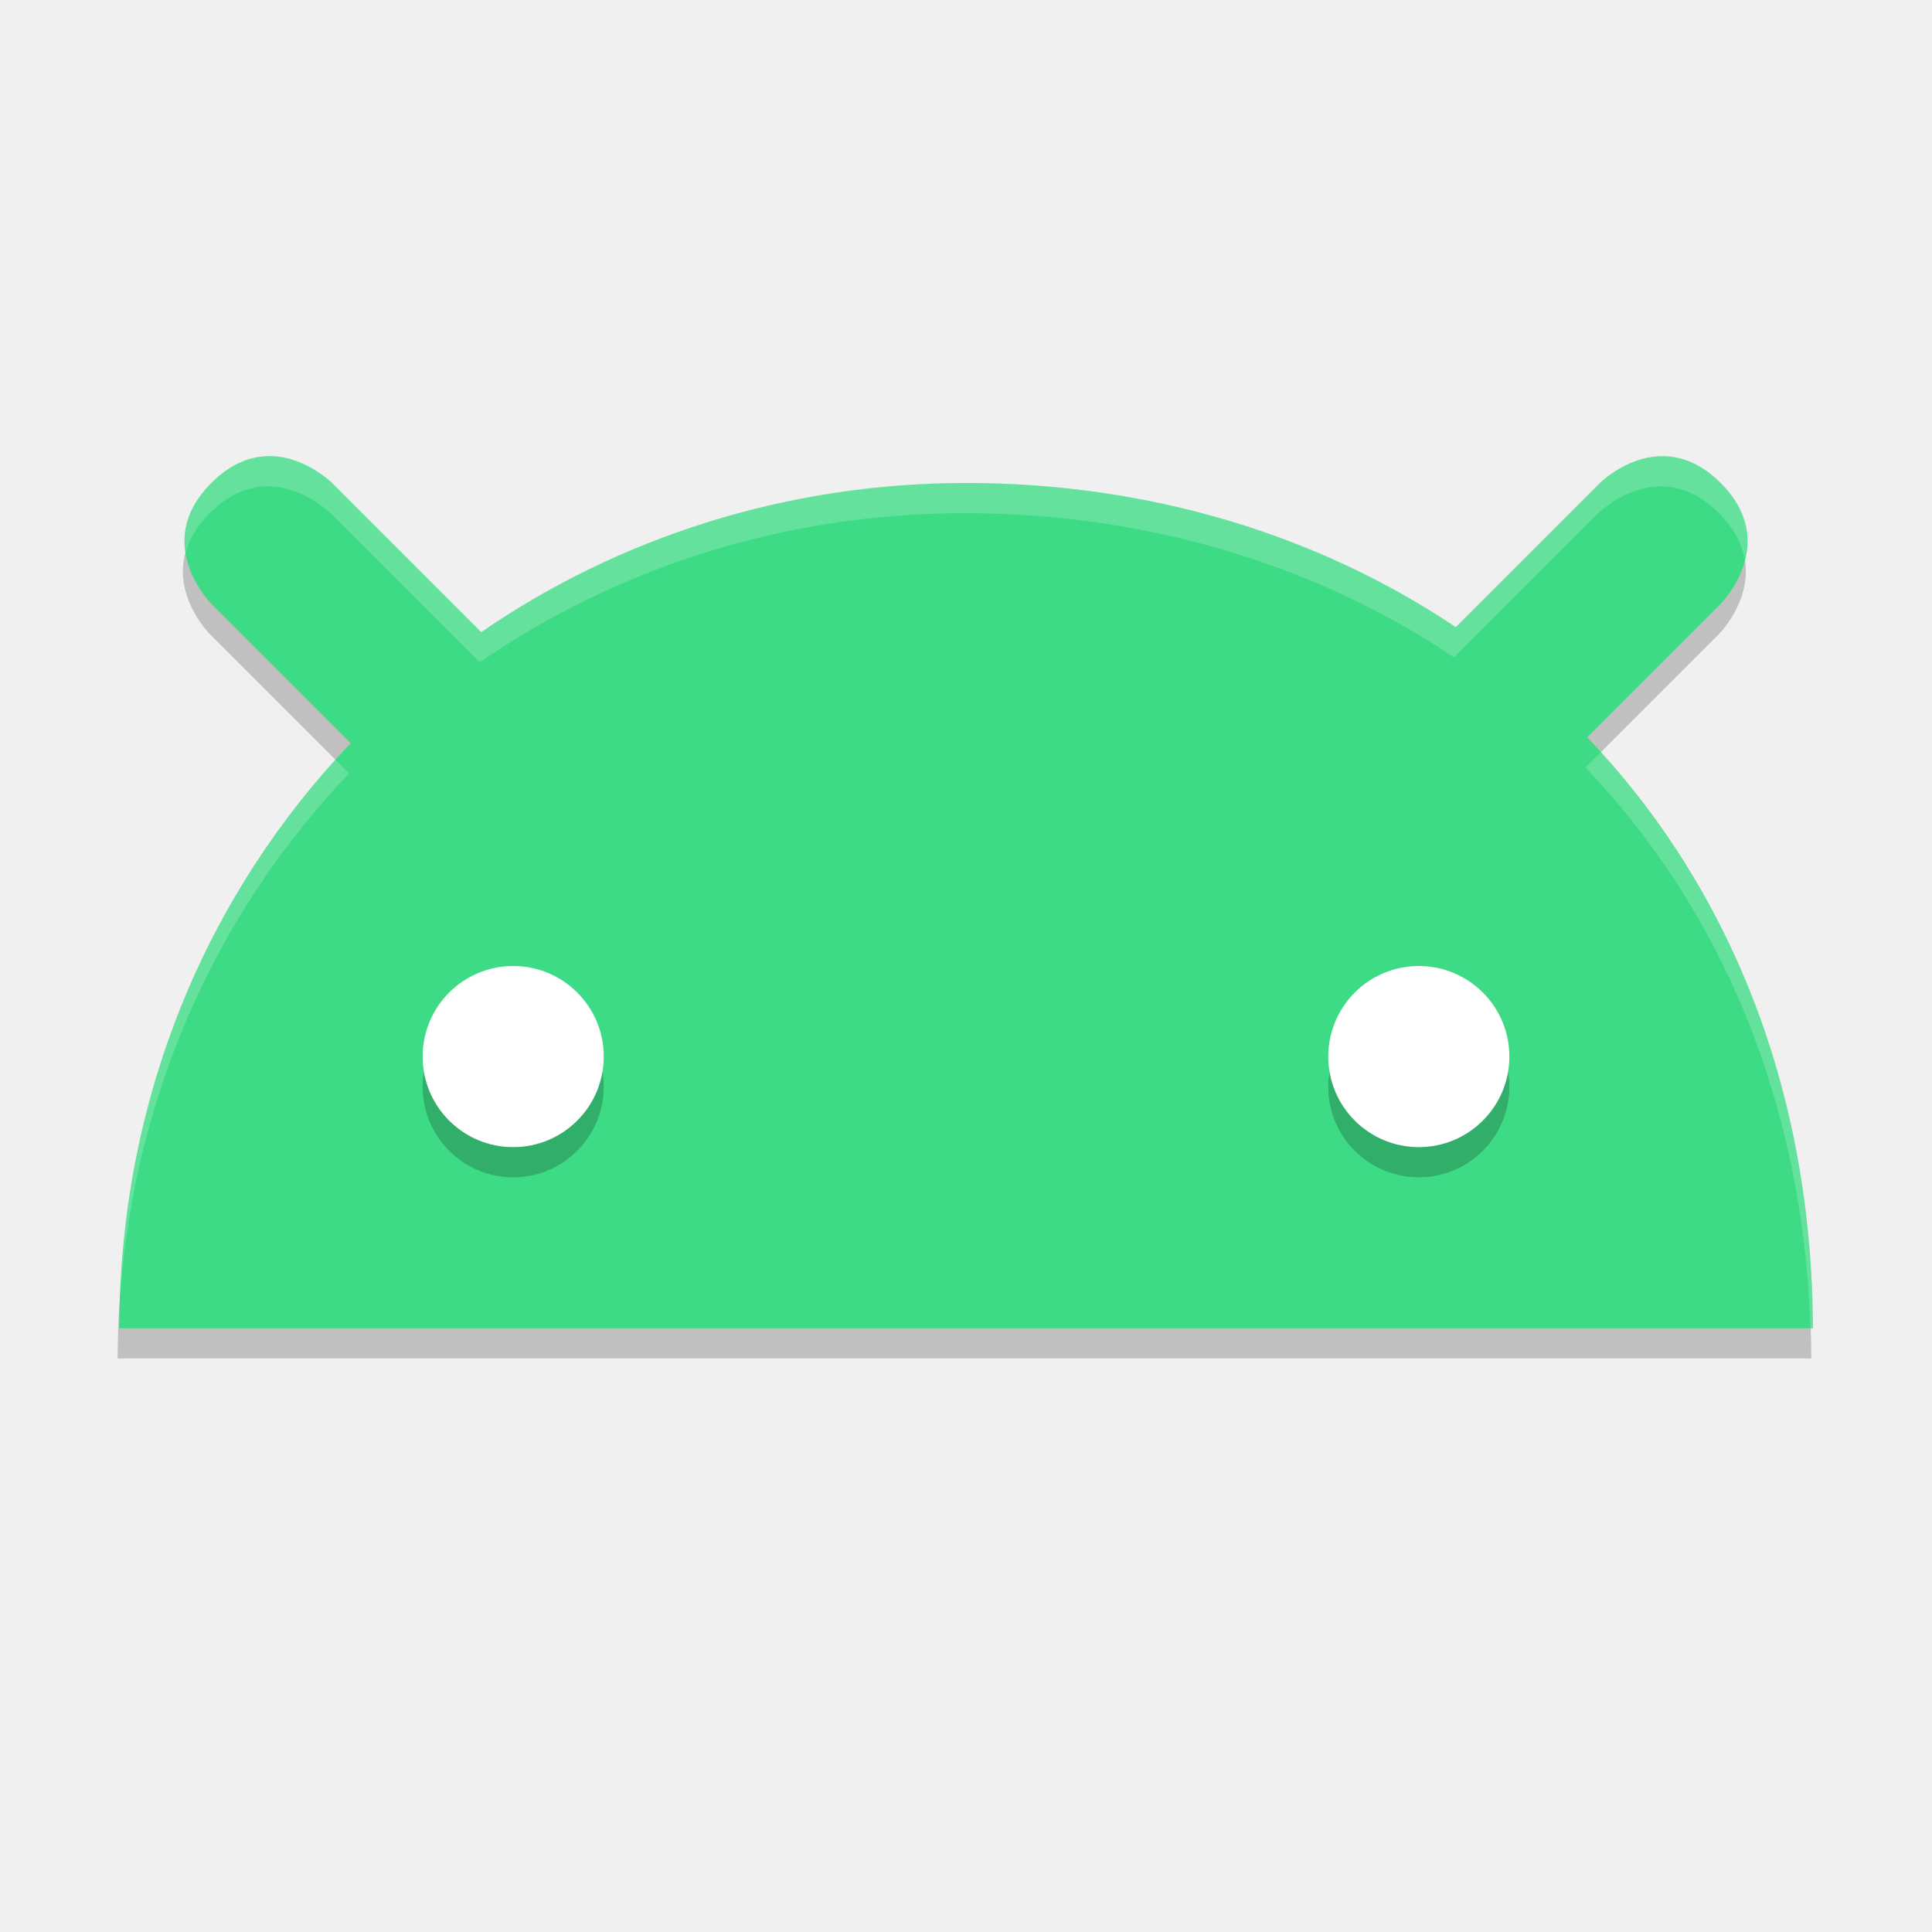
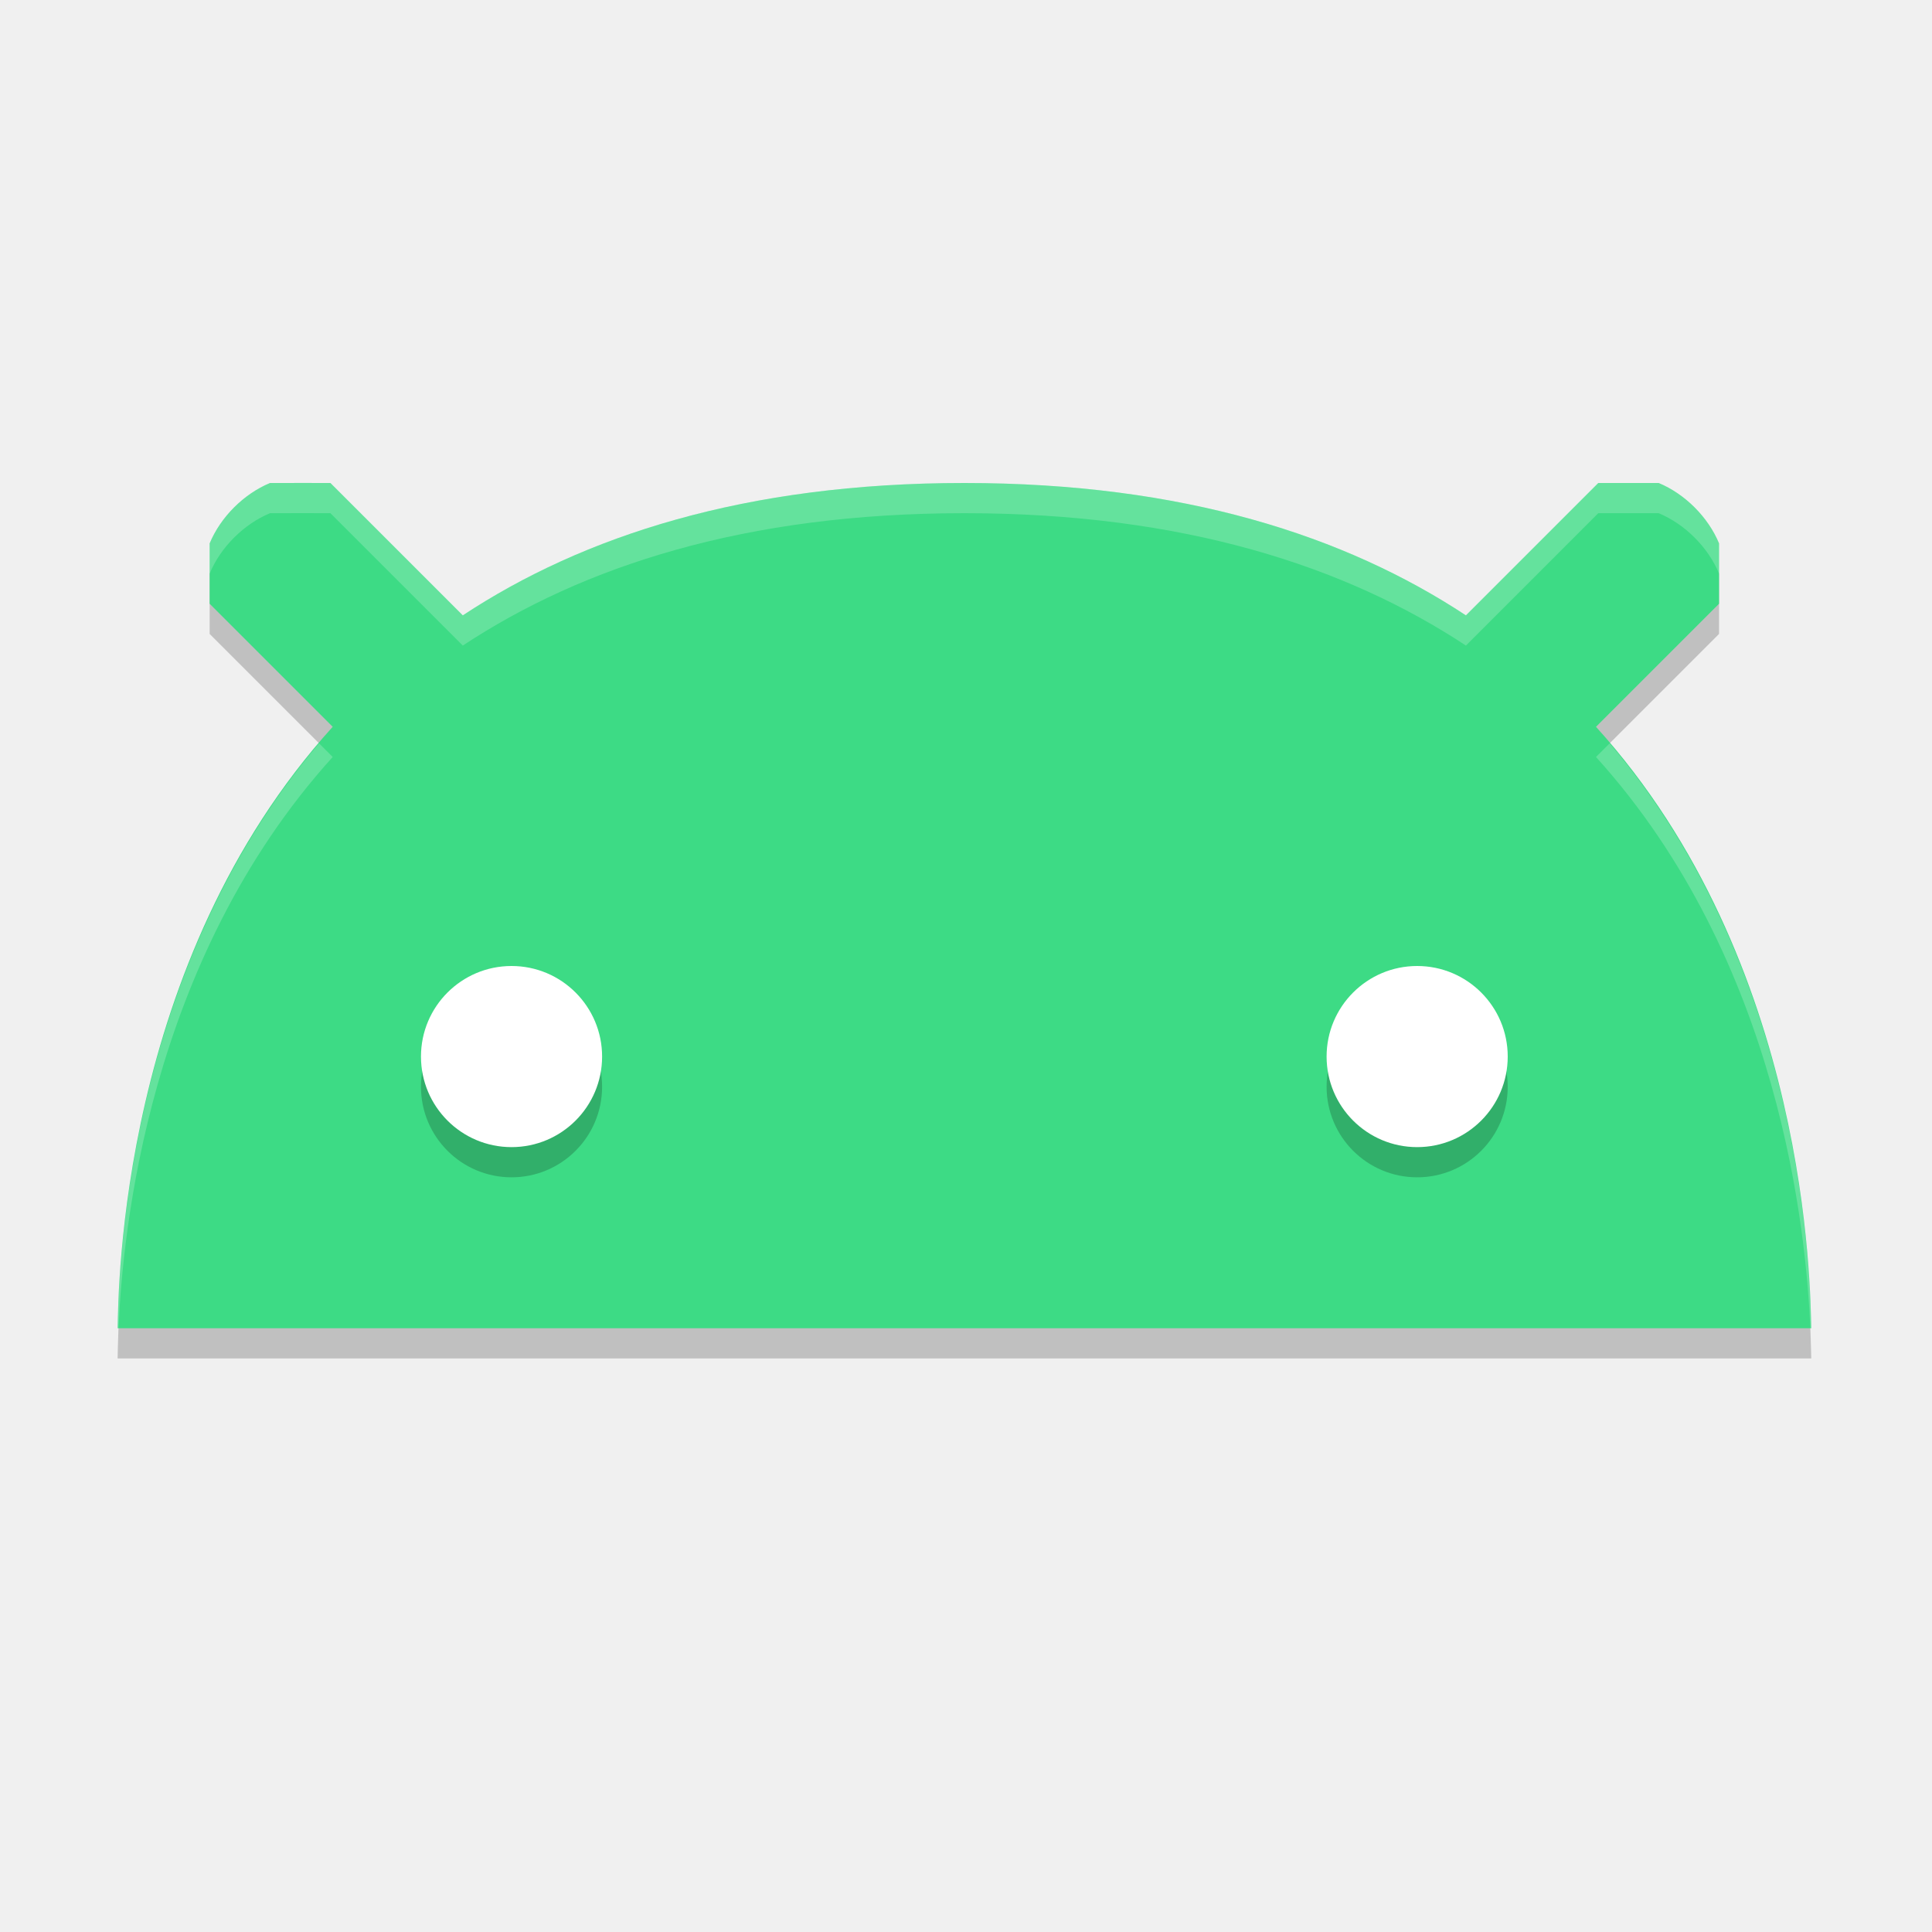
<svg xmlns="http://www.w3.org/2000/svg" width="64" height="64" version="1.1">
-   <path d="m8.76 16.113c-0.564 0.027-1.189 0.262-1.814 0.887-2 2 0 4 0 4l4.619 4.619c-4.727 4.951-7.645 11.702-7.668 19.381h56.104c-0.026-8.048-2.864-14.748-7.479-19.576l4.424-4.424s2-2 0-4-4 0-4 0l-4.775 4.775c-4.588-3.077-10.188-4.774-16.225-4.775-5.964 0.003-11.502 1.808-16.059 4.941l-4.941-4.941s-0.945-0.946-2.186-0.887z" style="opacity:.2" />
-   <path d="M 8.814,15.113 C 8.25,15.14 7.625,15.375 7,16 c -2,2 0,4 0,4 l 4.619,4.619 C 6.892,29.57 3.975,36.321 3.951,44 H 60.055 C 60.029,35.952 57.191,29.252 52.576,24.424 L 57,20 c 0,0 2,-2 0,-4 -2,-2 -4,0 -4,0 l -4.775,4.775 C 43.637,17.699 38.037,16.001 32,16 c -5.964,0.003 -11.502,1.808 -16.059,4.941 L 11,16 c 0,0 -0.945,-0.946 -2.186,-0.887 z" style="fill:#3ddb85" />
-   <path d="m17 33a3 3 0 0 0-3 3 3 3 0 0 0 3 3 3 3 0 0 0 3-3 3 3 0 0 0-3-3zm30 0a3 3 0 0 0-3 3 3 3 0 0 0 3 3 3 3 0 0 0 3-3 3 3 0 0 0-3-3z" style="opacity:.2" />
-   <path d="m17 32a3 3 0 0 0-3 3 3 3 0 0 0 3 3 3 3 0 0 0 3-3 3 3 0 0 0-3-3zm30 0a3 3 0 0 0-3 3 3 3 0 0 0 3 3 3 3 0 0 0 3-3 3 3 0 0 0-3-3z" style="fill:#ffffff" />
-   <path d="m8.814 15.113c-0.564 0.027-1.189 0.262-1.814 0.887-0.81 0.81-0.952 1.614-0.848 2.291 0.117-0.417 0.355-0.853 0.793-1.291 0.625-0.625 1.25-0.86 1.814-0.887 1.241-0.059 2.186 0.887 2.186 0.887l4.941 4.941c4.557-3.133 10.095-4.939 16.059-4.941 6.037 0.001 11.637 1.699 16.225 4.775l4.775-4.775s2-2 4 0c0.523 0.523 0.768 1.044 0.852 1.531 0.181-0.721 0.113-1.622-0.797-2.531-2-2-4 0-4 0l-4.775 4.775c-4.588-3.077-10.188-4.774-16.225-4.775-5.964 0.003-11.502 1.808-16.059 4.941l-4.941-4.941s-0.945-0.946-2.186-0.887zm44.213 9.805-0.506 0.506c4.421 4.625 7.204 10.974 7.453 18.576h0.08c-0.025-7.78-2.682-14.295-7.027-19.082zm-41.912 0.252c-4.223 4.671-6.883 10.835-7.139 17.816 0.481-6.843 3.28-12.855 7.588-17.367l-0.449-0.449z" style="fill:#ffffff;opacity:.2" />
+   <g transform="translate(-.054688)">
+     <path d="m9 17c-0.871 0.361-1.639 1.129-2 2v2l4.076 4.076c-7.072 7.815-7.094 18.66-7.125 19.924h56.104c-0.035-1.264-0.058-12.109-7.131-19.924l4.076-4.076v-2c-0.361-0.871-1.129-1.639-2-2h-2l-4.385 4.385c-3.985-2.627-9.351-4.385-16.615-4.385-7.264 0-12.63 1.758-16.615 4.385l-4.385-4.385c-0.663-0.003-1 0-2 0z" style="opacity:.2" />
+     <path d="m 9,16 c -0.871,0.361 -1.639,1.129 -2,2 v 2 l 4.076,4.076 C 4.004,31.891 3.982,42.736 3.951,44 H 60.055 c -0.035,-1.264 -0.058,-12.109 -7.131,-19.924 L 57,20 v -2 c -0.361,-0.871 -1.129,-1.639 -2,-2 h -2 l -4.385,4.385 C 44.63,17.758 39.264,16 32,16 24.736,16 19.37,17.758 15.385,20.385 L 11,16 c -0.663,-0.003 -1,0 -2,0 z" style="fill:#3ddb85" />
+     <path d="m17 33a3 3 0 0 0-3 3 3 3 0 0 0 3 3 3 3 0 0 0 3-3 3 3 0 0 0-3-3zm30 0a3 3 0 0 0-3 3 3 3 0 0 0 3 3 3 3 0 0 0 3-3 3 3 0 0 0-3-3z" style="opacity:.2" />
+     <path d="m17 32a3 3 0 0 0-3 3 3 3 0 0 0 3 3 3 3 0 0 0 3-3 3 3 0 0 0-3-3zm30 0a3 3 0 0 0-3 3 3 3 0 0 0 3 3 3 3 0 0 0 3-3 3 3 0 0 0-3-3z" style="fill:#ffffff" />
+     <path d="m9 16c-0.871 0.361-1.639 1.129-2 2v1c0.361-0.871 1.129-1.639 2-2 1 0 1.337-0.003 2 0l4.385 4.385c3.985-2.627 9.351-4.385 16.615-4.385 7.264 0 12.63 1.758 16.615 4.385l4.385-4.385h2c0.871 0.361 1.639 1.129 2 2v-1c-0.361-0.871-1.129-1.639-2-2h-2l-4.385 4.385c-3.985-2.627-9.351-4.385-16.615-4.385-7.264 0-12.63 1.758-16.615 4.385l-4.385-4.385c-0.663-0.003-1 0-2 0zm1.623 8.623c-6.601 7.765-6.642 18.142-6.672 19.377h0.031c0.133-3.109 0.96-12.146 7.094-18.924zm42.754 0-0.453 0.453c6.134 6.778 6.964 15.815 7.1 18.924h0.031c-0.034-1.235-0.076-11.612-6.678-19.377z" style="fill:#ffffff;opacity:.2" />
+   </g>
</svg>
